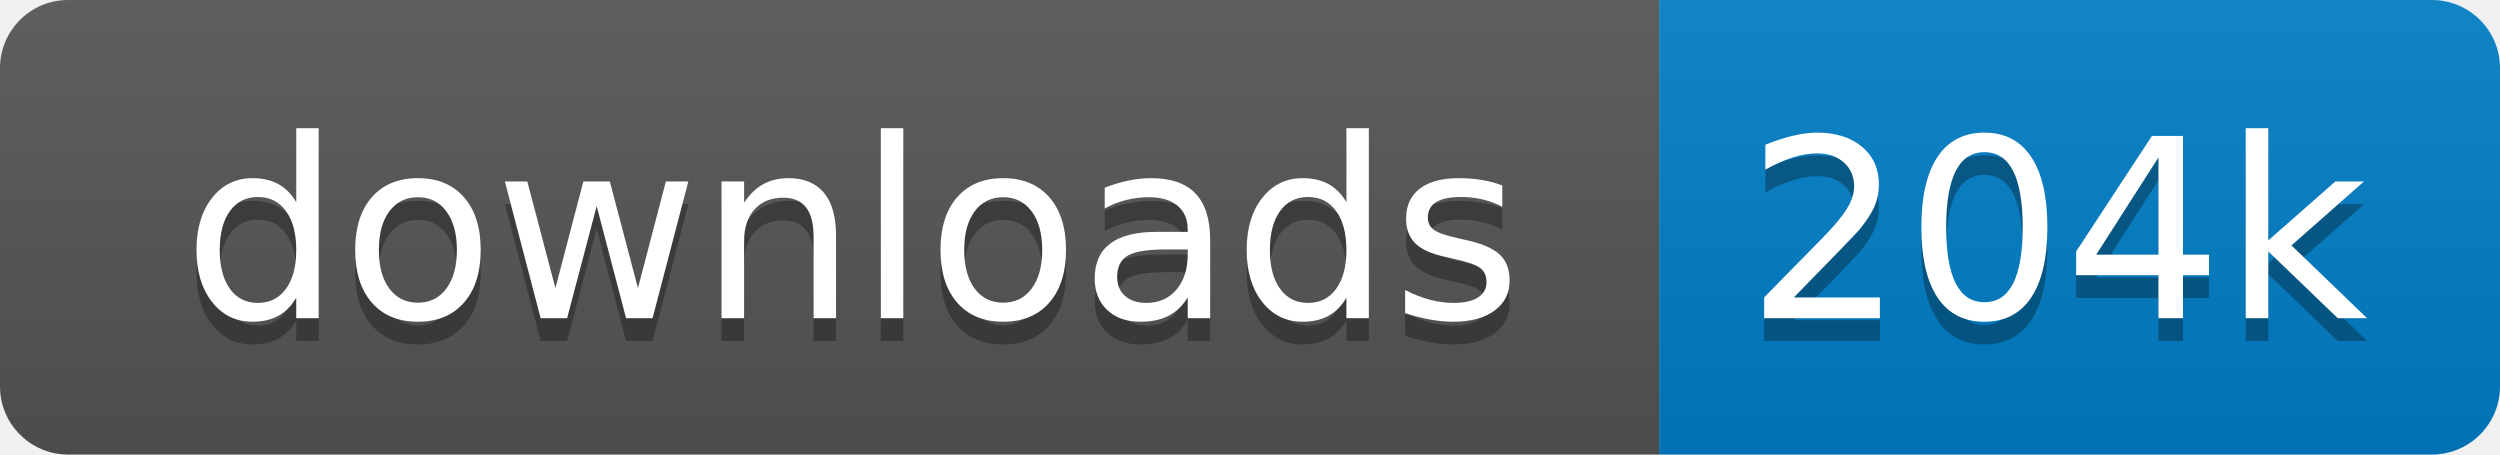
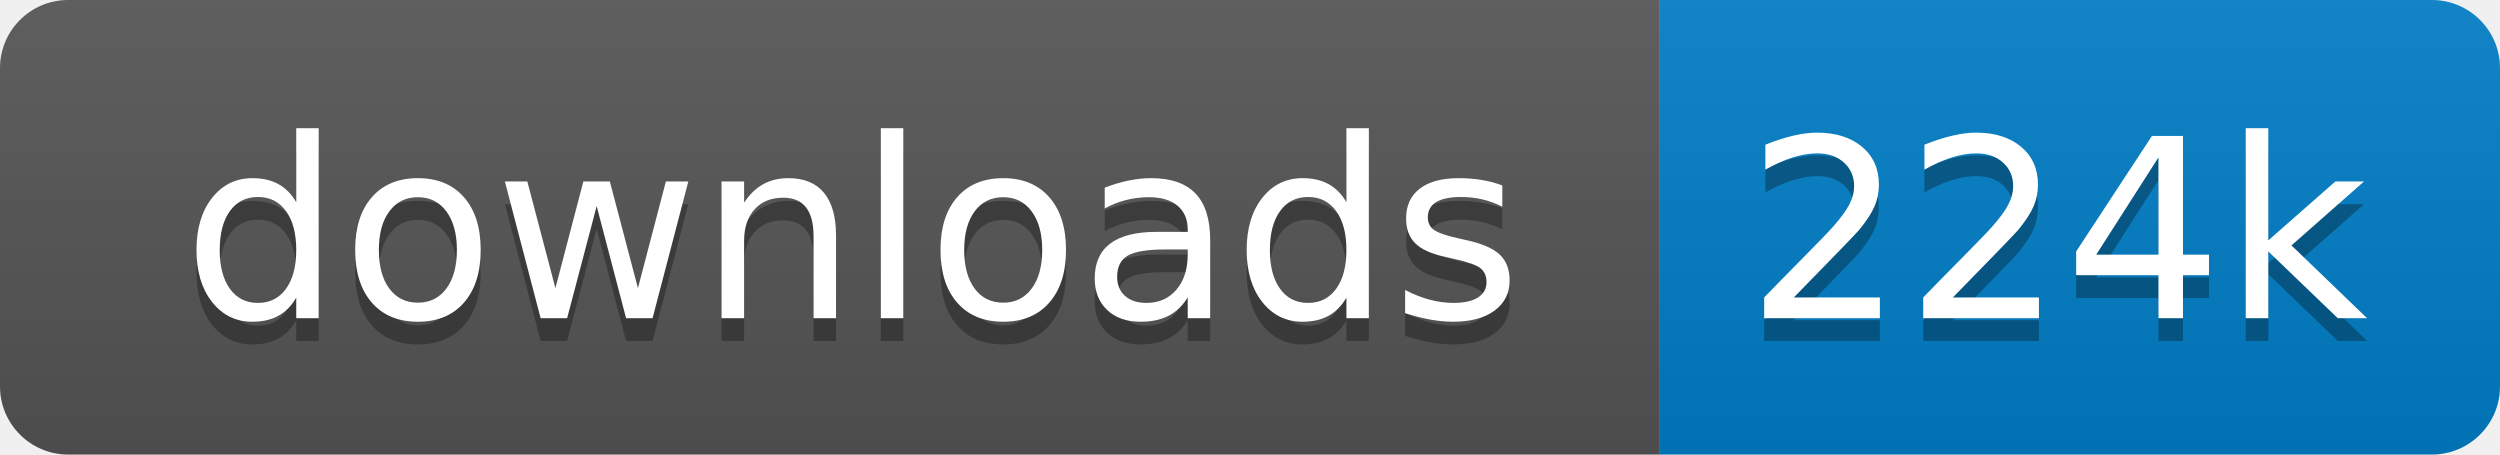
<svg xmlns="http://www.w3.org/2000/svg" xmlns:xlink="http://www.w3.org/1999/xlink" width="110" height="20">
  <linearGradient id="s" x2="0" y2="100%">
    <stop offset="0" stop-color="#bbb" stop-opacity=".1" />
    <stop offset="1" stop-opacity=".1" />
  </linearGradient>
  <clipPath id="r">
    <rect width="110" height="20" rx="3" fill="#fff" />
  </clipPath>
  <g clip-path="url(#r)" transform="scale(1)">
    <rect width="73" height="20" fill="#555" />
    <rect x="73" width="37" height="20" fill="#007ec6" />
    <rect width="110" height="20" fill="url(#s)" />
  </g>
  <g fill="#fff" text-anchor="middle" font-family="Verdana,Geneva,DejaVu Sans,sans-serif" text-rendering="geometricPrecision" font-size="110" transform="scale(1)">
    <image visibility="hidden" x="5" y="3" width="14" height="14" xlink:href="" />
    <text x="375" y="150" fill="#010101" fill-opacity=".3" transform="scale(.1)" textLength="630">downloads</text>
    <text x="375" y="140" transform="scale(.1)" textLength="630">downloads</text>
-     <text x="905" y="150" fill="#010101" fill-opacity=".3" transform="scale(.1)" textLength="270">204k</text>
-     <text x="905" y="140" transform="scale(.1)" textLength="270">204k</text>
+     <text x="905" y="150" fill="#010101" fill-opacity=".3" transform="scale(.1)" textLength="270">224k</text>
+     <text x="905" y="140" transform="scale(.1)" textLength="270">224k</text>
  </g>
</svg>
